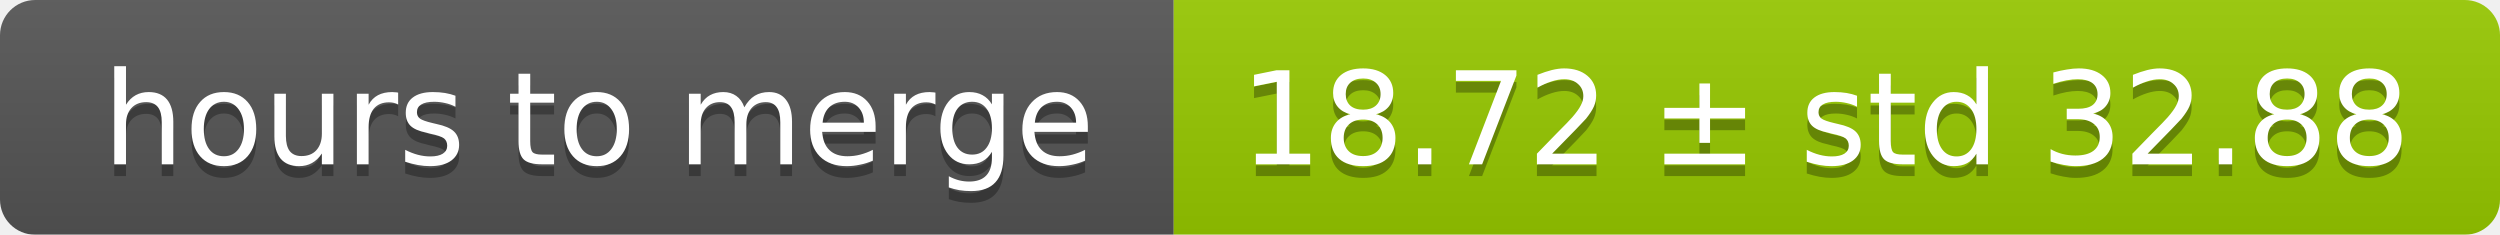
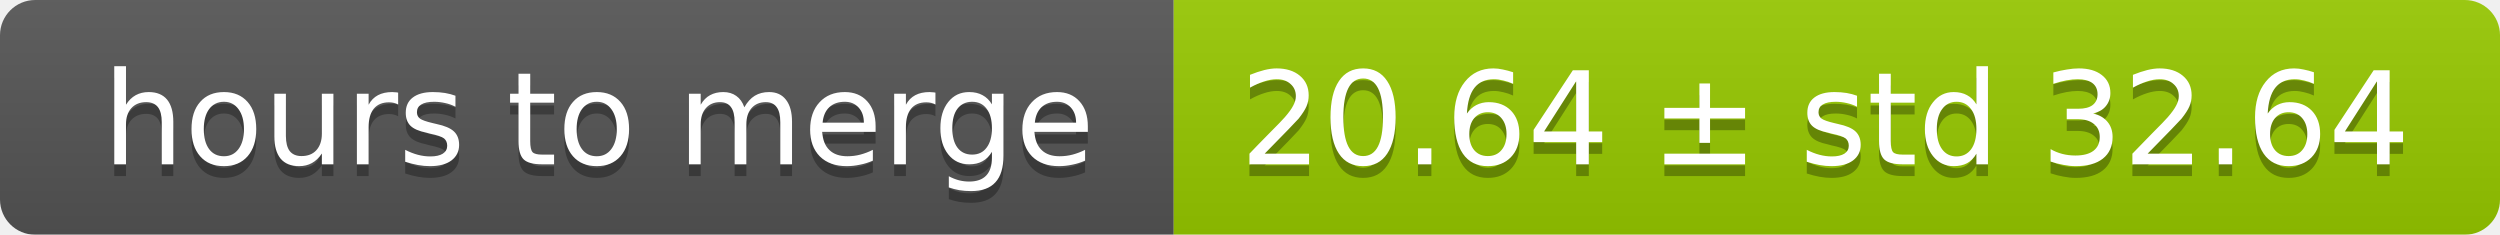
<svg xmlns="http://www.w3.org/2000/svg" width="213" height="20">
  <linearGradient id="smooth" x2="0" y2="100%">
    <stop offset="0" stop-color="#bbb" stop-opacity=".1" />
    <stop offset="1" stop-opacity=".1" />
  </linearGradient>
  <mask id="round">
    <rect width="213" height="20" rx="3" fill="#fff" />
  </mask>
  <g mask="url(#round)">
    <rect width="100" height="20" fill="#555" />
    <rect x="100" width="113" height="20" fill="#97ca00" />
    <rect width="213" height="20" fill="url(#smooth)" />
  </g>
  <g fill="#fff" text-anchor="middle" font-family="DejaVu Sans,Verdana,Geneva,sans-serif" font-size="11">
    <text x="51" y="15" fill="#010101" fill-opacity=".3">hours to merge</text>
    <text x="51" y="14">hours to merge</text>
-     <text x="155.5" y="15" fill="#010101" fill-opacity=".3">18.72 ± std 32.88</text>
-     <text x="155.5" y="14">18.72 ± std 32.88</text>
+     <text x="155.5" y="15" fill="#010101" fill-opacity=".3">20.64 ± std 32.64</text>
+     <text x="155.5" y="14">20.64 ± std 32.64</text>
  </g>
</svg>
